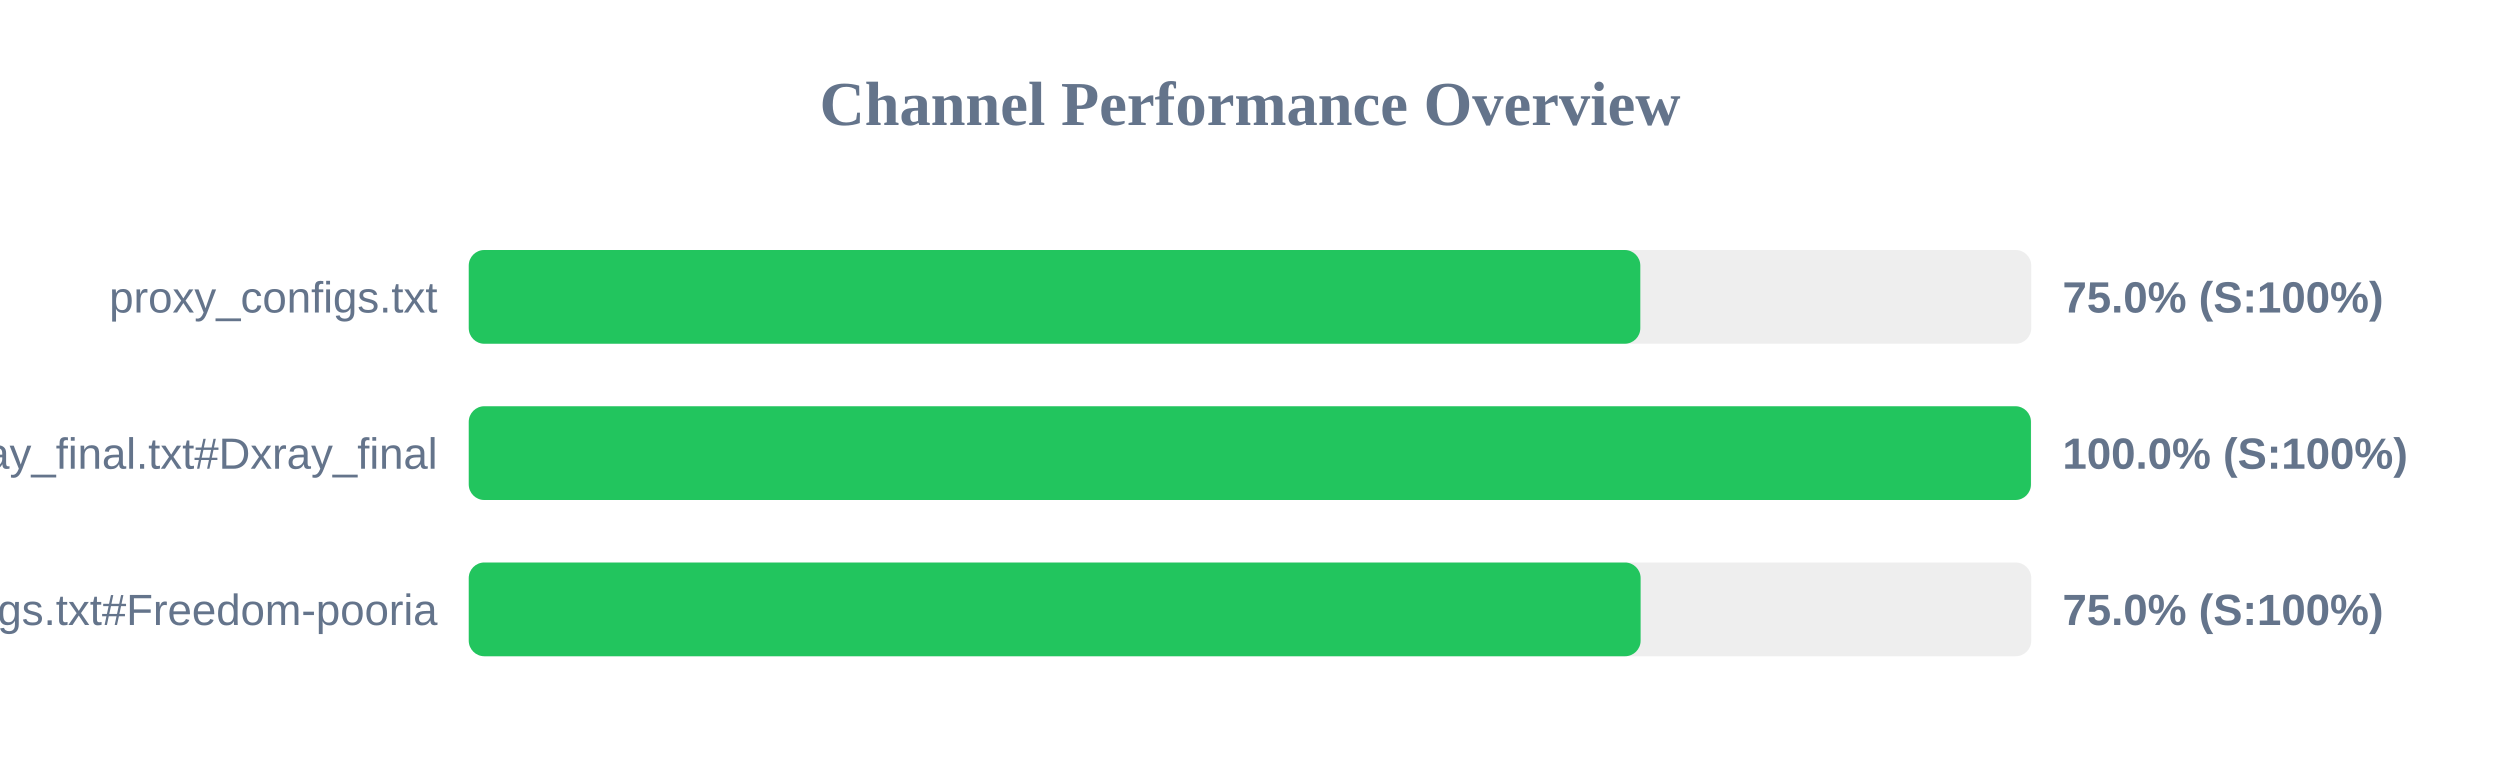
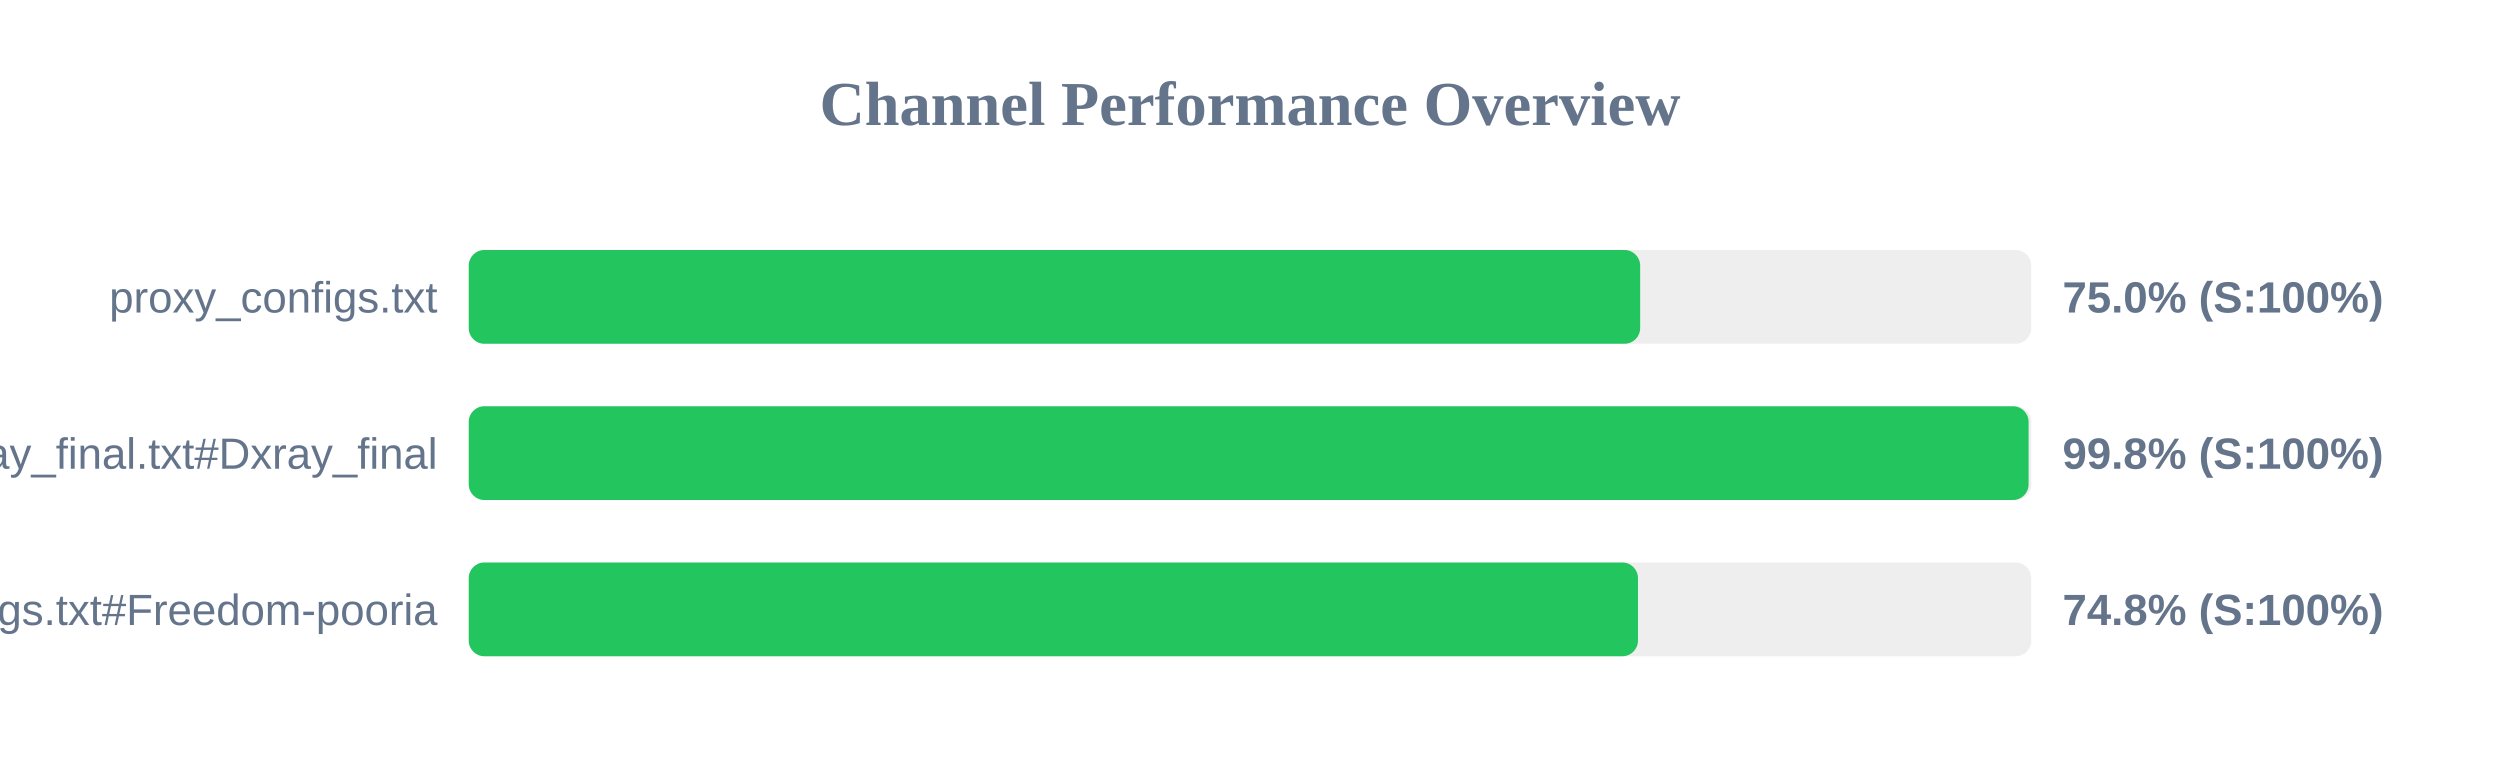
<svg xmlns="http://www.w3.org/2000/svg" width="800" height="250" version="1.1">
  <style>
        .row { font: 14px Arial; fill: #64748b; }
        .score { font: bold 14px Arial; fill: #64748b; }
    </style>
  <text x="400" y="40" text-anchor="middle" font-size="20px" font-weight="bold" fill="#64748b">Channel Performance Overview</text>
  <rect x="150" y="80" width="500" height="30" fill="#eee" rx="5" />
-   <rect x="150" y="80" width="374.9" height="30" fill="#22c55e" rx="5" />
+   <rect x="150" y="80" width="374.85" height="30" fill="#22c55e" rx="5" />
  <text x="140" y="100" text-anchor="end" class="row">proxy_configs.txt</text>
  <text x="660" y="100" text-anchor="start" class="score">75.0% (S:100%)</text>
  <rect x="150" y="130" width="500" height="30" fill="#eee" rx="5" />
-   <rect x="150" y="130" width="499.9" height="30" fill="#22c55e" rx="5" />
+   <rect x="150" y="130" width="499.15" height="30" fill="#22c55e" rx="5" />
  <text x="140" y="150" text-anchor="end" class="row">xray_final.txt#Dxray_final</text>
-   <text x="660" y="150" text-anchor="start" class="score">100.0% (S:100%)</text>
+   <text x="660" y="150" text-anchor="start" class="score">99.8% (S:100%)</text>
  <rect x="150" y="180" width="500" height="30" fill="#eee" rx="5" />
-   <rect x="150" y="180" width="375.0" height="30" fill="#22c55e" rx="5" />
+   <rect x="150" y="180" width="374.15" height="30" fill="#22c55e" rx="5" />
  <text x="140" y="200" text-anchor="end" class="row">v2ray_configs.txt#Freedom-pooria</text>
-   <text x="660" y="200" text-anchor="start" class="score">75.0% (S:100%)</text>
+   <text x="660" y="200" text-anchor="start" class="score">74.8% (S:100%)</text>
</svg>
